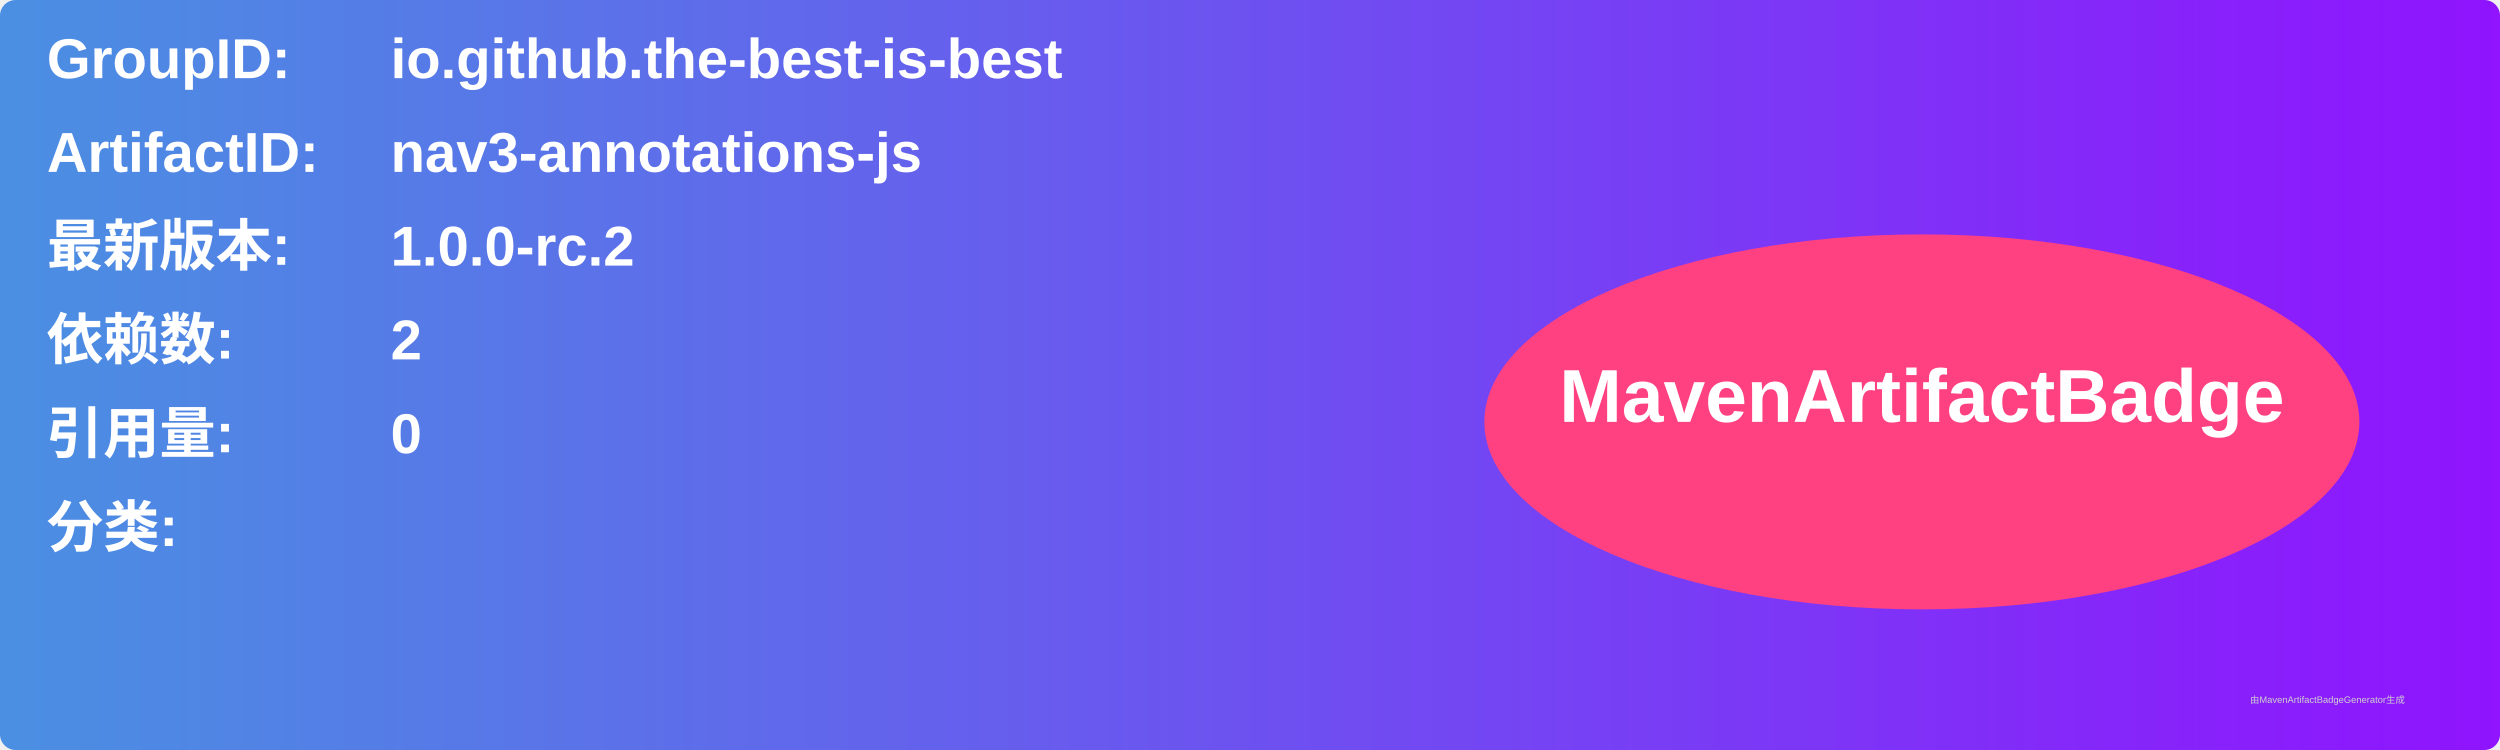
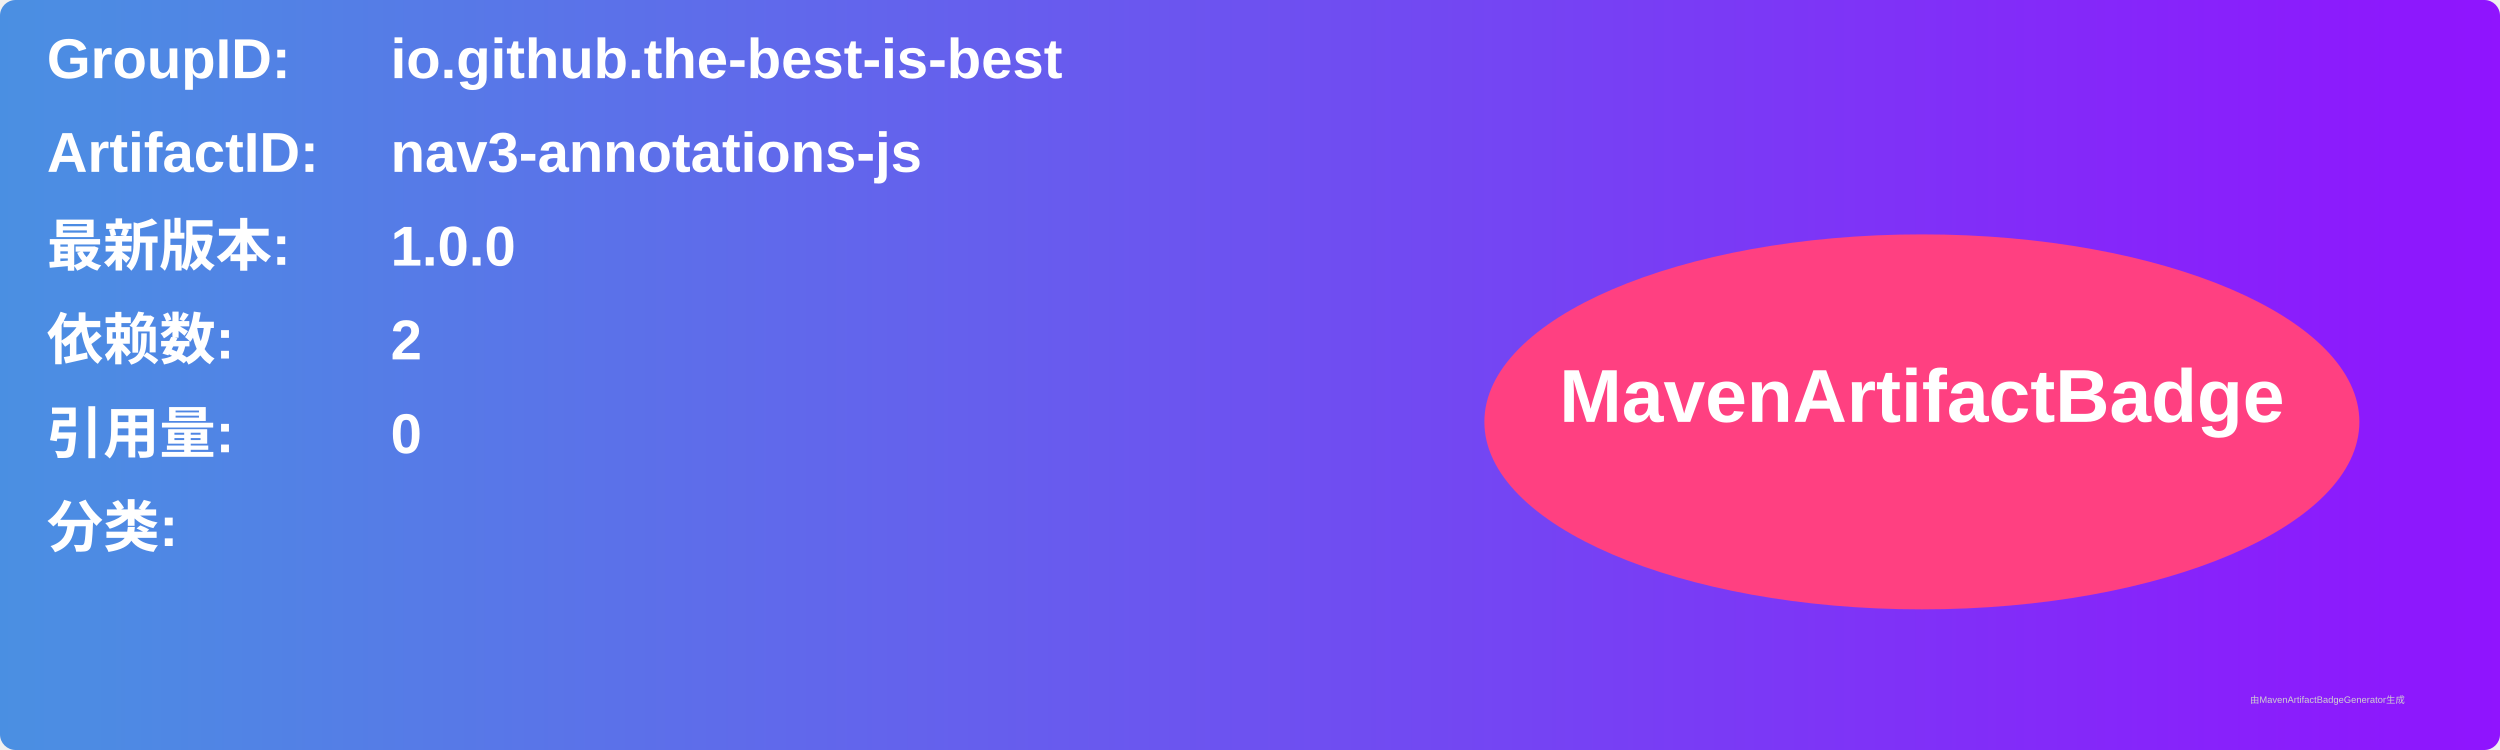
<svg xmlns="http://www.w3.org/2000/svg" width="800" height="240" viewBox="0 0 800 240">
  <linearGradient id="grad" x1="0%" y1="0%" x2="100%" y2="0%">
    <stop offset="0%" stop-color="#4a90e2" />
    <stop offset="100%" stop-color="#9013fe" />
  </linearGradient>
  <rect width="100%" height="100%" rx="5" ry="5" fill="url(#grad)" />
  <g transform="translate(15, 15)">
    <text x="0" y="10" font-family="Arial" font-size="18" fill="white" font-weight="bold" width="260">GroupID:</text>
    <text x="110" y="10" font-family="Arial" font-size="18" fill="white" font-weight="bold" width="460">io.github.the-best-is-best</text>
    <text x="0" y="40" font-family="Arial" font-size="18" fill="white" font-weight="bold" width="260">ArtifactID:</text>
    <text x="110" y="40" font-family="Arial" font-size="18" fill="white" font-weight="bold" width="460">nav3-annotations-js</text>
    <text x="0" y="70" font-family="Arial" font-size="18" fill="white" font-weight="bold">最新版本:</text>
    <text x="110" y="70" font-family="Arial" font-size="18" fill="white" font-weight="bold">
-       <tspan font-weight="bold">1.0.0-rc.2</tspan>
+       <tspan font-weight="bold">1.0.0</tspan>
    </text>
    <text x="0" y="100" font-family="Arial" font-size="18" fill="white" font-weight="bold">依赖数: </text>
    <text x="110" y="100" font-family="Arial" font-size="18" fill="white">
      <tspan font-weight="bold">2</tspan>
    </text>
    <text x="0" y="130" font-family="Arial" font-size="18" fill="white" font-weight="bold">引用量: </text>
    <text x="110" y="130" font-family="Arial" font-size="18" fill="white">
      <tspan font-weight="bold">0</tspan>
    </text>
    <text x="0" y="160" font-family="Arial" font-size="18" fill="white" font-weight="bold">分类:</text>
    <text x="10" y="190" font-family="Arial" font-size="10" fill="white">
      <tspan font-weight="bold" />
    </text>
    <ellipse cx="600" cy="120" rx="140" ry="60" fill="#ff4081" />
    <text x="600" y="120" text-anchor="middle" font-family="Arial" font-size="24" fill="white" font-weight="bold">MavenArtifactBadge</text>
  </g>
  <text x="720" y="225" font-family="Arial" font-size="3" fill="#d0d0d0">由MavenArtifactBadgeGenerator生成</text>
</svg>
